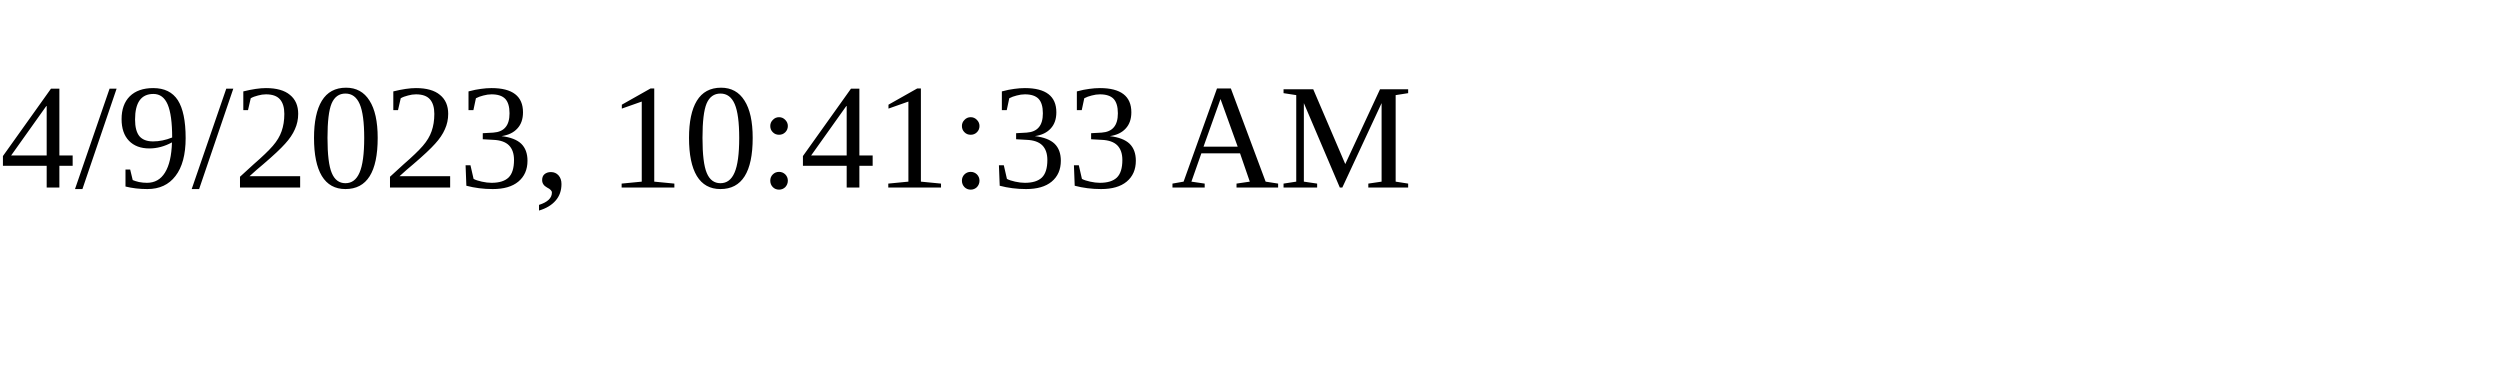
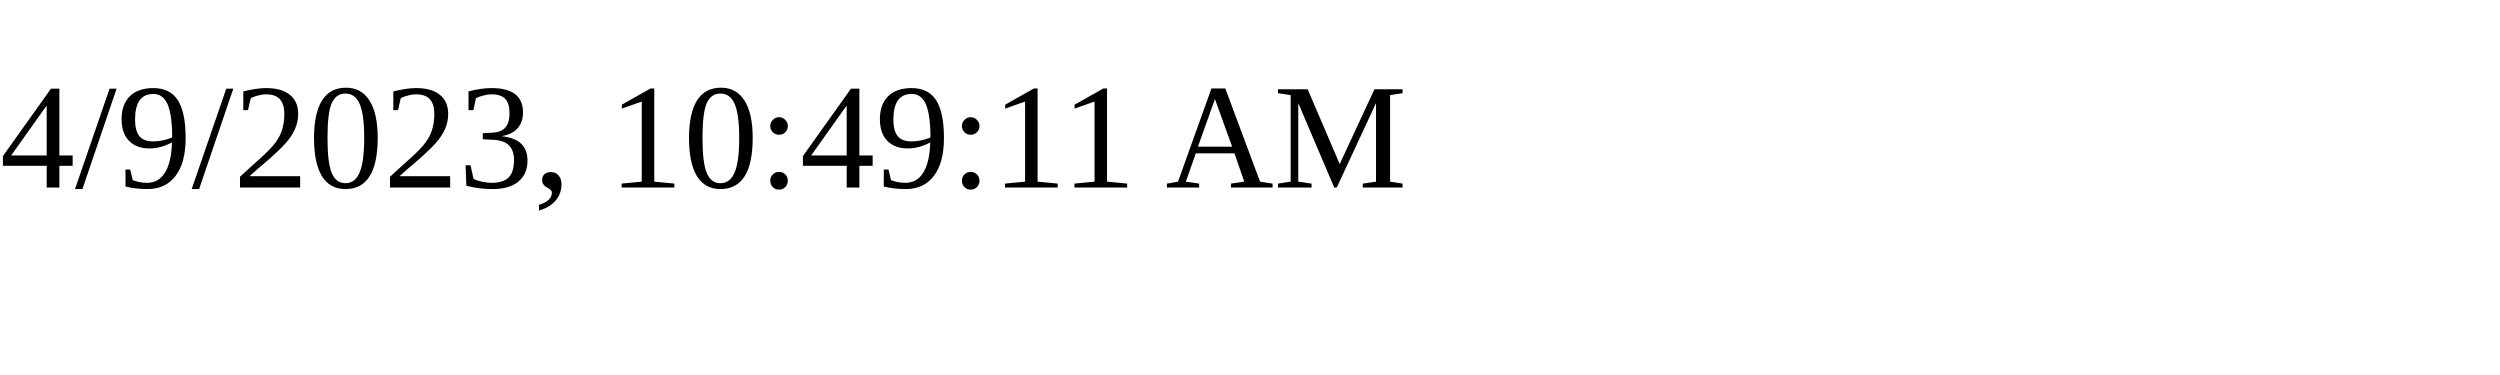
<svg xmlns="http://www.w3.org/2000/svg" height="30" width="200">
-   <text x="0" y="15">4/9/2023, 10:41:33 AM</text>
+   <text x="0" y="15">4/9/2023, 10:49:11 AM</text>
</svg>
